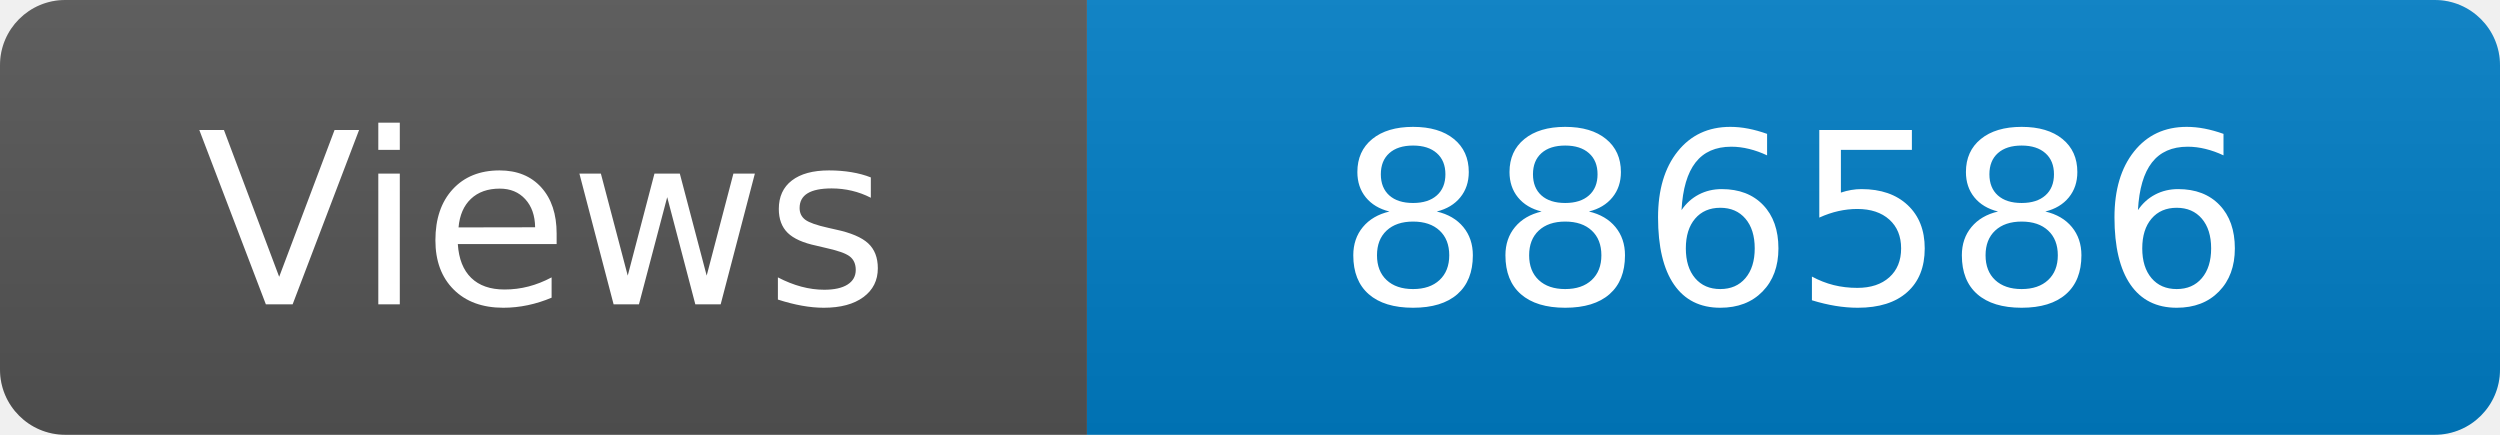
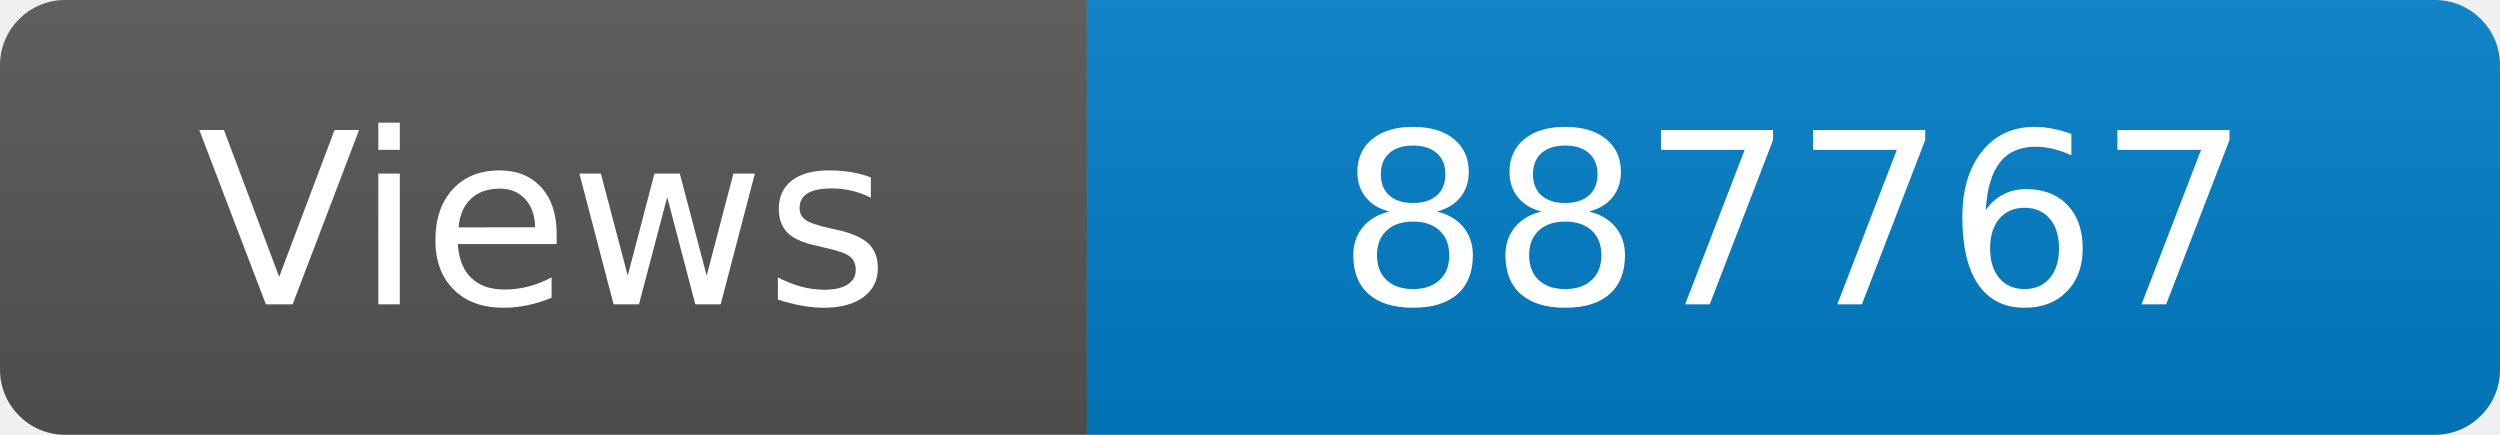
<svg xmlns="http://www.w3.org/2000/svg" width="115" height="20" role="img" aria-label="Maintained?: yes">
  <linearGradient id="s" x2="0" y2="100%">
    <stop offset="0" stop-color="#bbb" stop-opacity=".1" />
    <stop offset="1" stop-opacity=".1" />
  </linearGradient>
  <clipPath id="r">
    <rect width="115" height="20" rx="3" fill="#fff" />
  </clipPath>
  <g clip-path="url(#r)">
    <rect width="50" height="20" fill="#555" />
    <rect x="50" width="160" height="20" fill="#007ec6" />
    <rect width="115" height="20" fill="url(#s)" />
  </g>
  <g fill="#fff" text-anchor="middle" font-family="Verdana,Geneva,DejaVu Sans,sans-serif" font-size="110">
    <text x="250" y="140" transform="scale(.1)" fill="#fff">Views</text>
-     <text x="825" y="140" transform="scale(.1)" fill="#fff">886586</text>
+     <text x="825" y="140" transform="scale(.1)" fill="#fff">887767</text>
  </g>
</svg>
